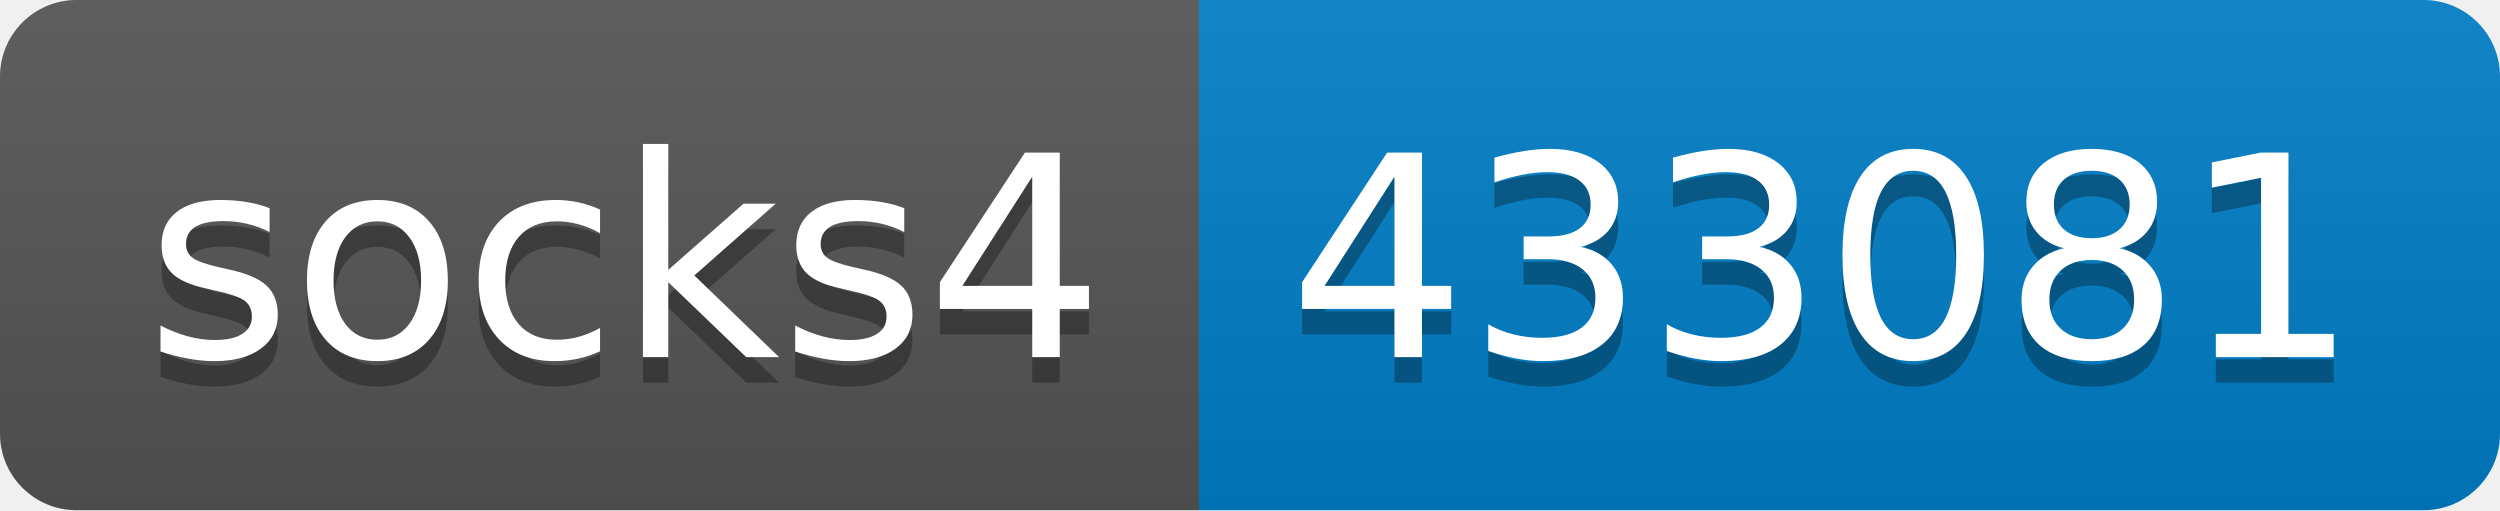
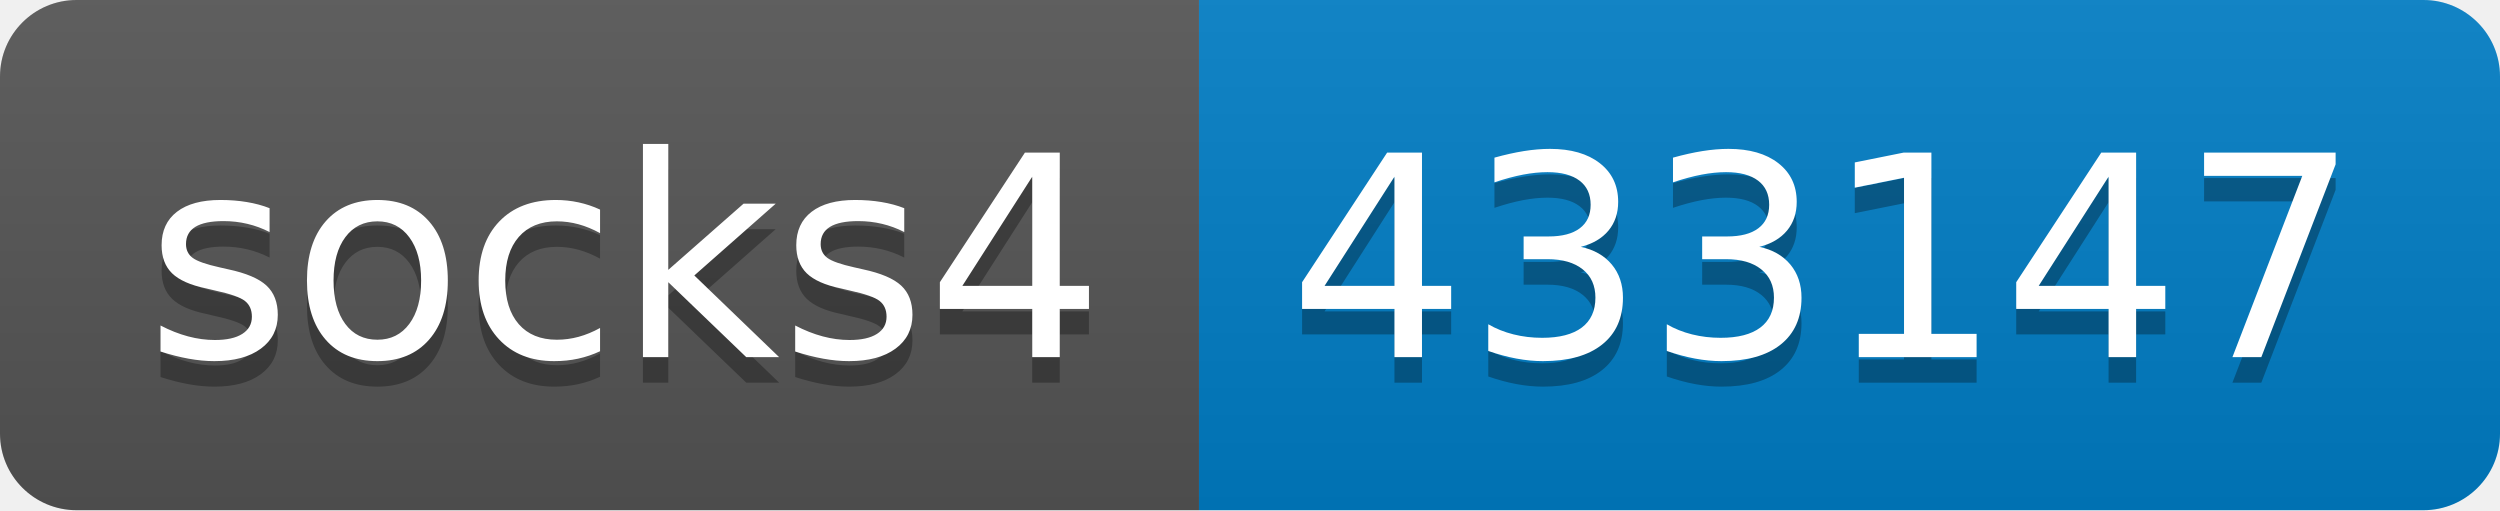
- <svg xmlns="http://www.w3.org/2000/svg" width="98" height="20" role="img" aria-label="socks4: 433081">
+ <svg xmlns="http://www.w3.org/2000/svg" width="98" height="20" role="img" aria-label="socks4: 433147">
  <linearGradient id="s" x2="0" y2="100%">
    <stop offset="0" stop-color="#bbb" stop-opacity=".1" />
    <stop offset="1" stop-opacity=".1" />
  </linearGradient>
  <clipPath id="r">
    <rect width="98" height="20" rx="3" fill="#fff" />
  </clipPath>
  <g clip-path="url(#r)">
    <rect width="47" height="20" fill="#555" />
    <rect x="47" width="51" height="20" fill="#007ec6" />
    <rect width="98" height="20" fill="url(#s)" />
  </g>
  <g fill="#fff" text-anchor="middle" font-family="Verdana,Geneva,DejaVu Sans,sans-serif" text-rendering="geometricPrecision" font-size="110">
    <text aria-hidden="true" x="245" y="150" fill="#010101" fill-opacity=".3" transform="scale(.1)" textLength="370">socks4</text>
    <text x="245" y="140" transform="scale(.1)" fill="#fff" textLength="370">socks4</text>
-     <text aria-hidden="true" x="715" y="150" fill="#010101" fill-opacity=".3" transform="scale(.1)" textLength="410">433081</text>
-     <text x="715" y="140" transform="scale(.1)" fill="#fff" textLength="410">433081</text>
+     <text aria-hidden="true" x="715" y="150" fill="#010101" fill-opacity=".3" transform="scale(.1)" textLength="410">433147</text>
+     <text x="715" y="140" transform="scale(.1)" fill="#fff" textLength="410">433147</text>
  </g>
</svg>
